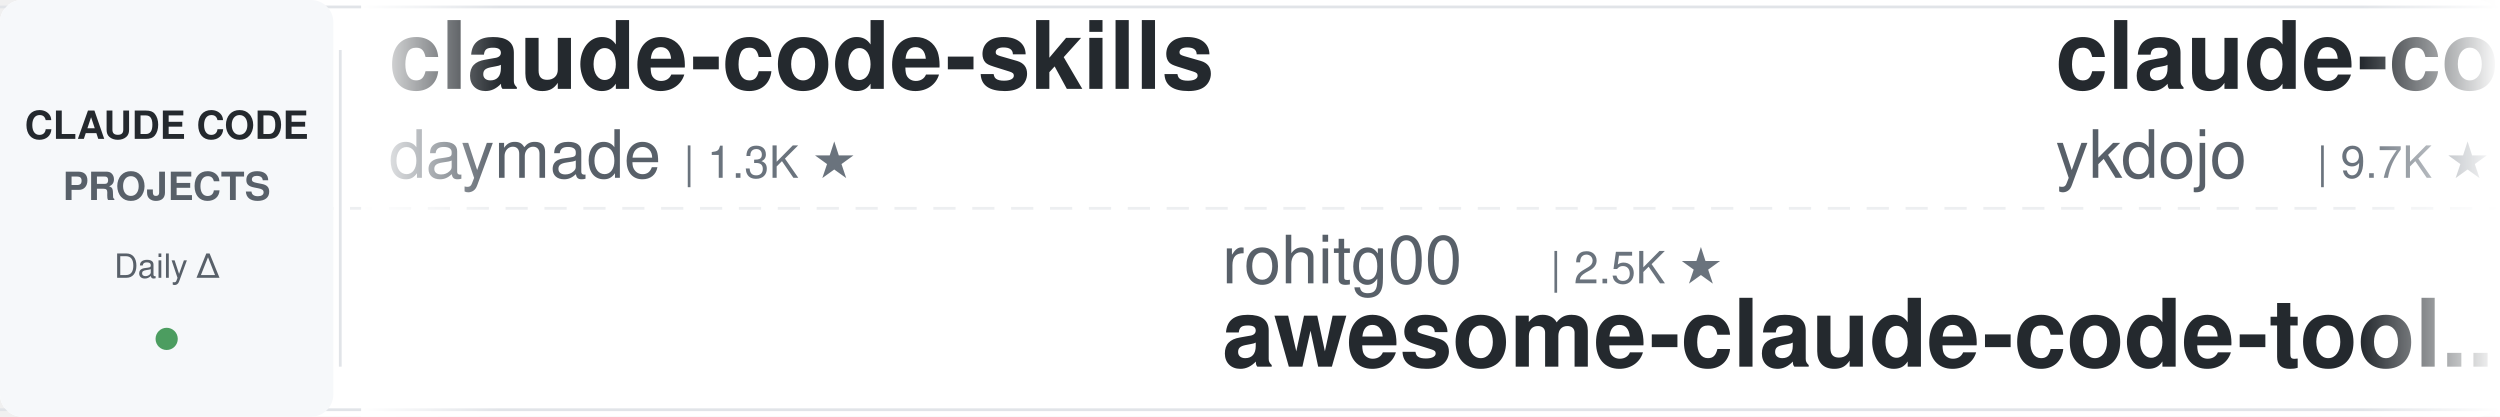
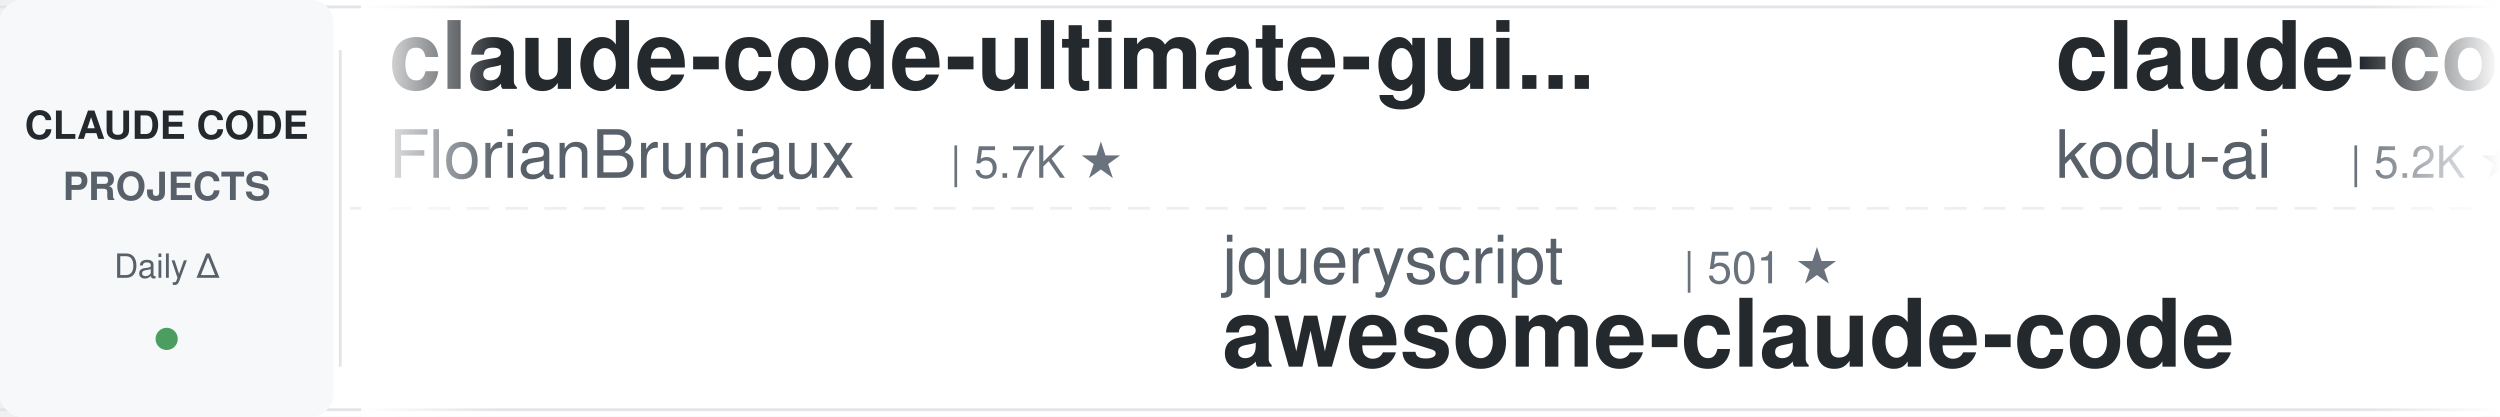
<svg xmlns="http://www.w3.org/2000/svg" width="900" height="150">
  <defs>
    <linearGradient id="leftFade" x1="0%" y1="0%" x2="100%" y2="0%">
      <stop offset="0%" style="stop-color:#ffffff;stop-opacity:1" />
      <stop offset="100%" style="stop-color:#ffffff;stop-opacity:0" />
    </linearGradient>
    <linearGradient id="rightFade" x1="0%" y1="0%" x2="100%" y2="0%">
      <stop offset="0%" style="stop-color:#ffffff;stop-opacity:0" />
      <stop offset="100%" style="stop-color:#ffffff;stop-opacity:1" />
    </linearGradient>
  </defs>
  <rect width="900" height="150" fill="#ffffff" rx="8" />
  <rect x="0" y="2" width="900" height="1" fill="#e1e4e8" />
  <rect x="0" y="147" width="900" height="1" fill="#e1e4e8" />
  <line x1="0" y1="75" x2="900" y2="75" stroke="#e1e4e8" stroke-width="1" stroke-dasharray="8 6" opacity="0.6" />
  <rect x="0" y="0" width="120" height="150" fill="#f6f8fa" rx="8" />
  <text x="60" y="50" font-family="-apple-system, BlinkMacSystemFont, 'Segoe UI', Helvetica, Arial, sans-serif" font-size="14" font-weight="600" fill="#24292e" text-anchor="middle">CLAUDE CODE</text>
  <text x="60" y="72" font-family="-apple-system, BlinkMacSystemFont, 'Segoe UI', Helvetica, Arial, sans-serif" font-size="14" font-weight="600" fill="#586069" text-anchor="middle">PROJECTS</text>
  <text x="60" y="100" font-family="-apple-system, BlinkMacSystemFont, 'Segoe UI', Helvetica, Arial, sans-serif" font-size="12" font-weight="500" fill="#586069" text-anchor="middle">Daily Δ</text>
  <circle cx="60" cy="122" r="4" fill="#22863a" opacity="0.8" />
  <rect x="122" y="18" width="1" height="114" fill="#e1e4e8" />
  <clipPath id="tickerClip">
    <rect x="130" y="0" width="770" height="150" />
  </clipPath>
  <g clip-path="url(#tickerClip)">
    <g id="tickerItems">
      <animateTransform attributeName="transform" attributeType="XML" type="translate" from="0 0" to="-3000 0" dur="54s" repeatCount="indefinite" />
      <g transform="translate(0, 0)">
-         <text x="140" y="32" font-family="-apple-system, BlinkMacSystemFont, 'Segoe UI', Helvetica, Arial, sans-serif" font-size="34" font-weight="600" fill="#24292e">claude-code-skills</text>
-         <text x="140" y="64" font-family="-apple-system, BlinkMacSystemFont, 'Segoe UI', Helvetica, Arial, sans-serif" font-size="24" font-weight="400" fill="#586069">daymade</text>
-         <text x="246" y="64" font-family="-apple-system, BlinkMacSystemFont, 'Segoe UI', Helvetica, Arial, sans-serif" font-size="16" font-weight="500" fill="#6a737d">| 1.3K ★</text>
+         <text x="140" y="32" font-family="-apple-system, BlinkMacSystemFont, 'Segoe UI', Helvetica, Arial, sans-serif" font-size="34" font-weight="600" fill="#24292e">claude-code-ultimate-gui...</text>
+         <text x="140" y="64" font-family="-apple-system, BlinkMacSystemFont, 'Segoe UI', Helvetica, Arial, sans-serif" font-size="24" font-weight="400" fill="#586069">FlorianBruniaux</text>
+         <text x="342" y="64" font-family="-apple-system, BlinkMacSystemFont, 'Segoe UI', Helvetica, Arial, sans-serif" font-size="16" font-weight="500" fill="#6a737d">| 5.7K ★</text>
      </g>
      <g transform="translate(300, 0)">
-         <text x="140" y="102" font-family="-apple-system, BlinkMacSystemFont, 'Segoe UI', Helvetica, Arial, sans-serif" font-size="24" font-weight="400" fill="#586069">rohitg00</text>
-         <text x="258" y="102" font-family="-apple-system, BlinkMacSystemFont, 'Segoe UI', Helvetica, Arial, sans-serif" font-size="16" font-weight="500" fill="#6a737d">| 2.5K ★</text>
-         <text x="140" y="132" font-family="-apple-system, BlinkMacSystemFont, 'Segoe UI', Helvetica, Arial, sans-serif" font-size="34" font-weight="600" fill="#24292e">awesome-claude-code-tool...</text>
+         <text x="140" y="102" font-family="-apple-system, BlinkMacSystemFont, 'Segoe UI', Helvetica, Arial, sans-serif" font-size="24" font-weight="400" fill="#586069">jqueryscript</text>
+         <text x="306" y="102" font-family="-apple-system, BlinkMacSystemFont, 'Segoe UI', Helvetica, Arial, sans-serif" font-size="16" font-weight="500" fill="#6a737d">| 501 ★</text>
+         <text x="140" y="132" font-family="-apple-system, BlinkMacSystemFont, 'Segoe UI', Helvetica, Arial, sans-serif" font-size="34" font-weight="600" fill="#24292e">awesome-claude-code</text>
      </g>
      <g transform="translate(600, 0)">
-         <text x="140" y="32" font-family="-apple-system, BlinkMacSystemFont, 'Segoe UI', Helvetica, Arial, sans-serif" font-size="34" font-weight="600" fill="#24292e">claude-code-tips</text>
-         <text x="140" y="64" font-family="-apple-system, BlinkMacSystemFont, 'Segoe UI', Helvetica, Arial, sans-serif" font-size="24" font-weight="400" fill="#586069">ykdojo</text>
-         <text x="234" y="64" font-family="-apple-system, BlinkMacSystemFont, 'Segoe UI', Helvetica, Arial, sans-serif" font-size="16" font-weight="500" fill="#6a737d">| 9.7K ★</text>
-       </g>
-       <g transform="translate(900, 0)">
-         <text x="140" y="102" font-family="-apple-system, BlinkMacSystemFont, 'Segoe UI', Helvetica, Arial, sans-serif" font-size="24" font-weight="400" fill="#586069">Yeachan-Heo</text>
-         <text x="294" y="102" font-family="-apple-system, BlinkMacSystemFont, 'Segoe UI', Helvetica, Arial, sans-serif" font-size="16" font-weight="500" fill="#6a737d">| 38.6K ★</text>
-         <text x="140" y="132" font-family="-apple-system, BlinkMacSystemFont, 'Segoe UI', Helvetica, Arial, sans-serif" font-size="34" font-weight="600" fill="#24292e">oh-my-claudecode</text>
-       </g>
-       <g transform="translate(1200, 0)">
        <text x="140" y="32" font-family="-apple-system, BlinkMacSystemFont, 'Segoe UI', Helvetica, Arial, sans-serif" font-size="34" font-weight="600" fill="#24292e">claude-coder</text>
        <text x="140" y="64" font-family="-apple-system, BlinkMacSystemFont, 'Segoe UI', Helvetica, Arial, sans-serif" font-size="24" font-weight="400" fill="#586069">kodu-ai</text>
        <text x="246" y="64" font-family="-apple-system, BlinkMacSystemFont, 'Segoe UI', Helvetica, Arial, sans-serif" font-size="16" font-weight="500" fill="#6a737d">| 5.2K ★</text>
      </g>
+       <g transform="translate(900, 0)">
+         <text x="140" y="102" font-family="-apple-system, BlinkMacSystemFont, 'Segoe UI', Helvetica, Arial, sans-serif" font-size="24" font-weight="400" fill="#586069">Windy3f3f3f3f</text>
+         <text x="318" y="102" font-family="-apple-system, BlinkMacSystemFont, 'Segoe UI', Helvetica, Arial, sans-serif" font-size="16" font-weight="500" fill="#6a737d">| 3.5K ★</text>
+         <text x="140" y="132" font-family="-apple-system, BlinkMacSystemFont, 'Segoe UI', Helvetica, Arial, sans-serif" font-size="34" font-weight="600" fill="#24292e">how-claude-code-works</text>
+       </g>
+       <g transform="translate(1200, 0)">
+         <text x="140" y="32" font-family="-apple-system, BlinkMacSystemFont, 'Segoe UI', Helvetica, Arial, sans-serif" font-size="34" font-weight="600" fill="#24292e">ClaudeCodeAgents</text>
+         <text x="140" y="64" font-family="-apple-system, BlinkMacSystemFont, 'Segoe UI', Helvetica, Arial, sans-serif" font-size="24" font-weight="400" fill="#586069">darcyegb</text>
+         <text x="258" y="64" font-family="-apple-system, BlinkMacSystemFont, 'Segoe UI', Helvetica, Arial, sans-serif" font-size="16" font-weight="500" fill="#6a737d">| 761 ★</text>
+       </g>
      <g transform="translate(1500, 0)">
-         <text x="140" y="102" font-family="-apple-system, BlinkMacSystemFont, 'Segoe UI', Helvetica, Arial, sans-serif" font-size="24" font-weight="400" fill="#586069">shanraisshan</text>
-         <text x="306" y="102" font-family="-apple-system, BlinkMacSystemFont, 'Segoe UI', Helvetica, Arial, sans-serif" font-size="16" font-weight="500" fill="#6a737d">| 64.6K ★</text>
-         <text x="140" y="132" font-family="-apple-system, BlinkMacSystemFont, 'Segoe UI', Helvetica, Arial, sans-serif" font-size="34" font-weight="600" fill="#24292e">claude-code-best-practic...</text>
+         <text x="140" y="102" font-family="-apple-system, BlinkMacSystemFont, 'Segoe UI', Helvetica, Arial, sans-serif" font-size="24" font-weight="400" fill="#586069">hangsman</text>
+         <text x="258" y="102" font-family="-apple-system, BlinkMacSystemFont, 'Segoe UI', Helvetica, Arial, sans-serif" font-size="16" font-weight="500" fill="#6a737d">| 791 ★</text>
+         <text x="140" y="132" font-family="-apple-system, BlinkMacSystemFont, 'Segoe UI', Helvetica, Arial, sans-serif" font-size="34" font-weight="600" fill="#24292e">claude-code-source</text>
      </g>
      <g transform="translate(1800, 0)">
-         <text x="140" y="32" font-family="-apple-system, BlinkMacSystemFont, 'Segoe UI', Helvetica, Arial, sans-serif" font-size="34" font-weight="600" fill="#24292e">Claude-Code-Game-Studios</text>
-         <text x="140" y="64" font-family="-apple-system, BlinkMacSystemFont, 'Segoe UI', Helvetica, Arial, sans-serif" font-size="24" font-weight="400" fill="#586069">Donchitos</text>
-         <text x="270" y="64" font-family="-apple-system, BlinkMacSystemFont, 'Segoe UI', Helvetica, Arial, sans-serif" font-size="16" font-weight="500" fill="#6a737d">| 23.9K ★</text>
+         <text x="140" y="32" font-family="-apple-system, BlinkMacSystemFont, 'Segoe UI', Helvetica, Arial, sans-serif" font-size="34" font-weight="600" fill="#24292e">learn-claude-code</text>
+         <text x="140" y="64" font-family="-apple-system, BlinkMacSystemFont, 'Segoe UI', Helvetica, Arial, sans-serif" font-size="24" font-weight="400" fill="#586069">shareAI-lab</text>
+         <text x="294" y="64" font-family="-apple-system, BlinkMacSystemFont, 'Segoe UI', Helvetica, Arial, sans-serif" font-size="16" font-weight="500" fill="#6a737d">| 74.4K ★</text>
      </g>
      <g transform="translate(2100, 0)">
-         <text x="140" y="102" font-family="-apple-system, BlinkMacSystemFont, 'Segoe UI', Helvetica, Arial, sans-serif" font-size="24" font-weight="400" fill="#586069">liuup</text>
-         <text x="222" y="102" font-family="-apple-system, BlinkMacSystemFont, 'Segoe UI', Helvetica, Arial, sans-serif" font-size="16" font-weight="500" fill="#6a737d">| 3.8K ★</text>
-         <text x="140" y="132" font-family="-apple-system, BlinkMacSystemFont, 'Segoe UI', Helvetica, Arial, sans-serif" font-size="34" font-weight="600" fill="#24292e">claude-code-analysis</text>
+         <text x="140" y="102" font-family="-apple-system, BlinkMacSystemFont, 'Segoe UI', Helvetica, Arial, sans-serif" font-size="24" font-weight="400" fill="#586069">oboard</text>
+         <text x="234" y="102" font-family="-apple-system, BlinkMacSystemFont, 'Segoe UI', Helvetica, Arial, sans-serif" font-size="16" font-weight="500" fill="#6a737d">| 3.3K ★</text>
+         <text x="140" y="132" font-family="-apple-system, BlinkMacSystemFont, 'Segoe UI', Helvetica, Arial, sans-serif" font-size="34" font-weight="600" fill="#24292e">claude-code-rev</text>
      </g>
      <g transform="translate(2400, 0)">
-         <text x="140" y="32" font-family="-apple-system, BlinkMacSystemFont, 'Segoe UI', Helvetica, Arial, sans-serif" font-size="34" font-weight="600" fill="#24292e">Claude-Code-Usage-Monito...</text>
-         <text x="140" y="64" font-family="-apple-system, BlinkMacSystemFont, 'Segoe UI', Helvetica, Arial, sans-serif" font-size="24" font-weight="400" fill="#586069">Maciek-roboblog</text>
-         <text x="342" y="64" font-family="-apple-system, BlinkMacSystemFont, 'Segoe UI', Helvetica, Arial, sans-serif" font-size="16" font-weight="500" fill="#6a737d">| 8.6K ★</text>
+         <text x="140" y="32" font-family="-apple-system, BlinkMacSystemFont, 'Segoe UI', Helvetica, Arial, sans-serif" font-size="34" font-weight="600" fill="#24292e">claude-code-source-build</text>
+         <text x="140" y="64" font-family="-apple-system, BlinkMacSystemFont, 'Segoe UI', Helvetica, Arial, sans-serif" font-size="24" font-weight="400" fill="#586069">andrew-kramer-inno</text>
+         <text x="378" y="64" font-family="-apple-system, BlinkMacSystemFont, 'Segoe UI', Helvetica, Arial, sans-serif" font-size="16" font-weight="500" fill="#6a737d">| 593 ★</text>
      </g>
      <g transform="translate(2700, 0)">
-         <text x="140" y="102" font-family="-apple-system, BlinkMacSystemFont, 'Segoe UI', Helvetica, Arial, sans-serif" font-size="24" font-weight="400" fill="#586069">multica-ai</text>
-         <text x="282" y="102" font-family="-apple-system, BlinkMacSystemFont, 'Segoe UI', Helvetica, Arial, sans-serif" font-size="16" font-weight="500" fill="#6a737d">| 203.1K ★</text>
-         <text x="140" y="132" font-family="-apple-system, BlinkMacSystemFont, 'Segoe UI', Helvetica, Arial, sans-serif" font-size="34" font-weight="600" fill="#24292e">andrej-karpathy-skills</text>
+         <text x="140" y="102" font-family="-apple-system, BlinkMacSystemFont, 'Segoe UI', Helvetica, Arial, sans-serif" font-size="24" font-weight="400" fill="#586069">centminmod</text>
+         <text x="282" y="102" font-family="-apple-system, BlinkMacSystemFont, 'Segoe UI', Helvetica, Arial, sans-serif" font-size="16" font-weight="500" fill="#6a737d">| 2.6K ★</text>
+         <text x="140" y="132" font-family="-apple-system, BlinkMacSystemFont, 'Segoe UI', Helvetica, Arial, sans-serif" font-size="34" font-weight="600" fill="#24292e">my-claude-code-setup</text>
      </g>
      <g transform="translate(3000, 0)">
-         <text x="140" y="32" font-family="-apple-system, BlinkMacSystemFont, 'Segoe UI', Helvetica, Arial, sans-serif" font-size="34" font-weight="600" fill="#24292e">claude-code-skills</text>
-         <text x="140" y="64" font-family="-apple-system, BlinkMacSystemFont, 'Segoe UI', Helvetica, Arial, sans-serif" font-size="24" font-weight="400" fill="#586069">daymade</text>
-         <text x="246" y="64" font-family="-apple-system, BlinkMacSystemFont, 'Segoe UI', Helvetica, Arial, sans-serif" font-size="16" font-weight="500" fill="#6a737d">| 1.3K ★</text>
+         <text x="140" y="32" font-family="-apple-system, BlinkMacSystemFont, 'Segoe UI', Helvetica, Arial, sans-serif" font-size="34" font-weight="600" fill="#24292e">claude-code-ultimate-gui...</text>
+         <text x="140" y="64" font-family="-apple-system, BlinkMacSystemFont, 'Segoe UI', Helvetica, Arial, sans-serif" font-size="24" font-weight="400" fill="#586069">FlorianBruniaux</text>
+         <text x="342" y="64" font-family="-apple-system, BlinkMacSystemFont, 'Segoe UI', Helvetica, Arial, sans-serif" font-size="16" font-weight="500" fill="#6a737d">| 5.7K ★</text>
      </g>
      <g transform="translate(3300, 0)">
-         <text x="140" y="102" font-family="-apple-system, BlinkMacSystemFont, 'Segoe UI', Helvetica, Arial, sans-serif" font-size="24" font-weight="400" fill="#586069">rohitg00</text>
-         <text x="258" y="102" font-family="-apple-system, BlinkMacSystemFont, 'Segoe UI', Helvetica, Arial, sans-serif" font-size="16" font-weight="500" fill="#6a737d">| 2.5K ★</text>
-         <text x="140" y="132" font-family="-apple-system, BlinkMacSystemFont, 'Segoe UI', Helvetica, Arial, sans-serif" font-size="34" font-weight="600" fill="#24292e">awesome-claude-code-tool...</text>
+         <text x="140" y="102" font-family="-apple-system, BlinkMacSystemFont, 'Segoe UI', Helvetica, Arial, sans-serif" font-size="24" font-weight="400" fill="#586069">jqueryscript</text>
+         <text x="306" y="102" font-family="-apple-system, BlinkMacSystemFont, 'Segoe UI', Helvetica, Arial, sans-serif" font-size="16" font-weight="500" fill="#6a737d">| 501 ★</text>
+         <text x="140" y="132" font-family="-apple-system, BlinkMacSystemFont, 'Segoe UI', Helvetica, Arial, sans-serif" font-size="34" font-weight="600" fill="#24292e">awesome-claude-code</text>
      </g>
      <g transform="translate(3600, 0)">
-         <text x="140" y="32" font-family="-apple-system, BlinkMacSystemFont, 'Segoe UI', Helvetica, Arial, sans-serif" font-size="34" font-weight="600" fill="#24292e">claude-code-tips</text>
-         <text x="140" y="64" font-family="-apple-system, BlinkMacSystemFont, 'Segoe UI', Helvetica, Arial, sans-serif" font-size="24" font-weight="400" fill="#586069">ykdojo</text>
-         <text x="234" y="64" font-family="-apple-system, BlinkMacSystemFont, 'Segoe UI', Helvetica, Arial, sans-serif" font-size="16" font-weight="500" fill="#6a737d">| 9.7K ★</text>
+         <text x="140" y="32" font-family="-apple-system, BlinkMacSystemFont, 'Segoe UI', Helvetica, Arial, sans-serif" font-size="34" font-weight="600" fill="#24292e">claude-coder</text>
+         <text x="140" y="64" font-family="-apple-system, BlinkMacSystemFont, 'Segoe UI', Helvetica, Arial, sans-serif" font-size="24" font-weight="400" fill="#586069">kodu-ai</text>
+         <text x="246" y="64" font-family="-apple-system, BlinkMacSystemFont, 'Segoe UI', Helvetica, Arial, sans-serif" font-size="16" font-weight="500" fill="#6a737d">| 5.2K ★</text>
      </g>
      <g transform="translate(3900, 0)">
-         <text x="140" y="102" font-family="-apple-system, BlinkMacSystemFont, 'Segoe UI', Helvetica, Arial, sans-serif" font-size="24" font-weight="400" fill="#586069">Yeachan-Heo</text>
-         <text x="294" y="102" font-family="-apple-system, BlinkMacSystemFont, 'Segoe UI', Helvetica, Arial, sans-serif" font-size="16" font-weight="500" fill="#6a737d">| 38.6K ★</text>
-         <text x="140" y="132" font-family="-apple-system, BlinkMacSystemFont, 'Segoe UI', Helvetica, Arial, sans-serif" font-size="34" font-weight="600" fill="#24292e">oh-my-claudecode</text>
+         <text x="140" y="102" font-family="-apple-system, BlinkMacSystemFont, 'Segoe UI', Helvetica, Arial, sans-serif" font-size="24" font-weight="400" fill="#586069">Windy3f3f3f3f</text>
+         <text x="318" y="102" font-family="-apple-system, BlinkMacSystemFont, 'Segoe UI', Helvetica, Arial, sans-serif" font-size="16" font-weight="500" fill="#6a737d">| 3.5K ★</text>
+         <text x="140" y="132" font-family="-apple-system, BlinkMacSystemFont, 'Segoe UI', Helvetica, Arial, sans-serif" font-size="34" font-weight="600" fill="#24292e">how-claude-code-works</text>
      </g>
    </g>
  </g>
  <rect x="130" y="0" width="50" height="150" fill="url(#leftFade)" />
  <rect x="850" y="0" width="50" height="150" fill="url(#rightFade)" />
</svg>
